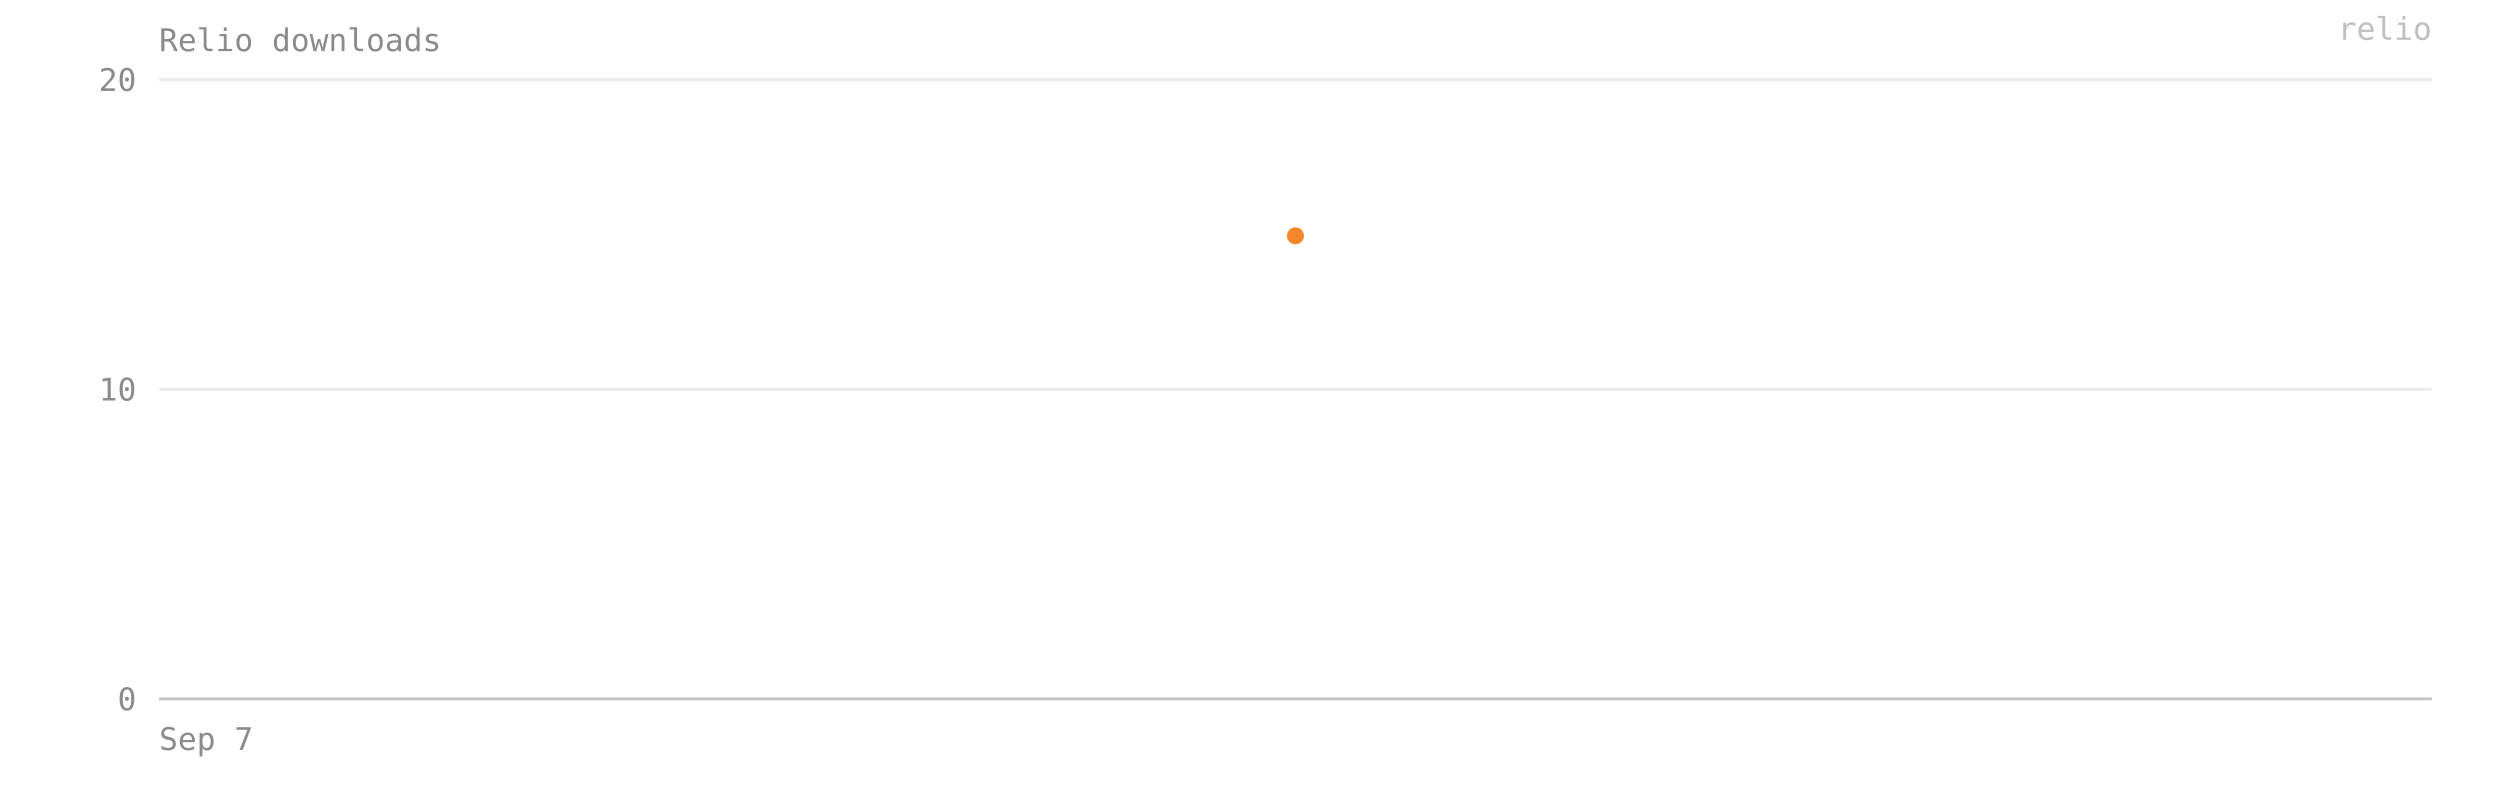
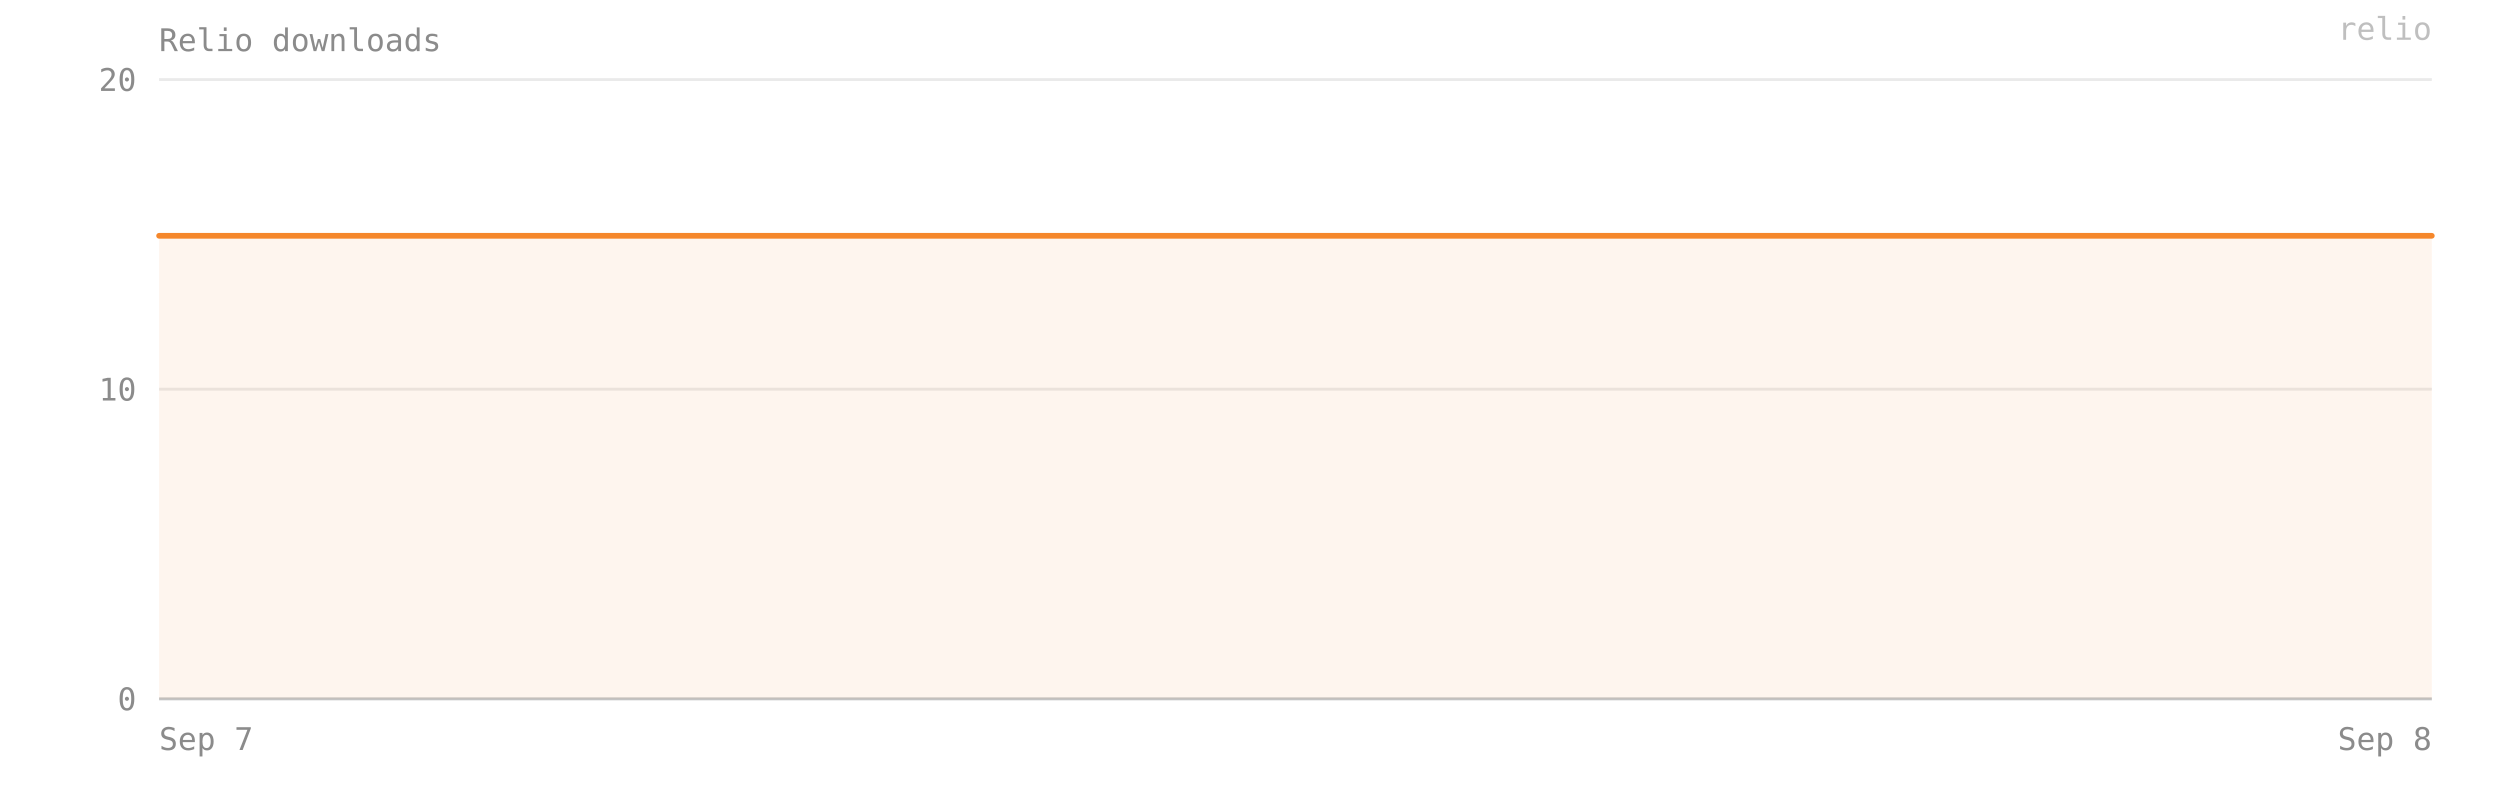
- <svg xmlns="http://www.w3.org/2000/svg" viewBox="0 0 880 280" width="100%" preserveAspectRatio="xMidYMid meet" role="img" aria-label="Relio downloads — 15 on 2026-09-07">
+ <svg xmlns="http://www.w3.org/2000/svg" viewBox="0 0 880 280" width="100%" preserveAspectRatio="xMidYMid meet" role="img" aria-label="Relio downloads — 15 on 2026-09-08">
  <style>text{font-family:ui-monospace, SFMono-Regular, Menlo, Consolas, monospace;font-size:11px;fill:#8b8b8b}</style>
  <text x="56" y="18" font-size="12">Relio downloads</text>
  <line x1="56" y1="246" x2="856" y2="246" stroke="#8b8b8b" stroke-opacity="0.18" />
  <text x="48" y="250" text-anchor="end">0</text>
  <line x1="56" y1="137" x2="856" y2="137" stroke="#8b8b8b" stroke-opacity="0.18" />
  <text x="48" y="141" text-anchor="end">10</text>
  <line x1="56" y1="28" x2="856" y2="28" stroke="#8b8b8b" stroke-opacity="0.18" />
  <text x="48" y="32" text-anchor="end">20</text>
-   <circle cx="456" cy="83" r="3" fill="#F5872B" />
+   <path d="M 56,246 L 56,83 856,83 L 856,246 Z" fill="#F5872B" fill-opacity="0.08" />
+   <polyline points="56,83 856,83" fill="none" stroke="#F5872B" stroke-width="2" stroke-linejoin="round" stroke-linecap="round" />
  <line x1="56" y1="246" x2="856" y2="246" stroke="#8b8b8b" stroke-opacity="0.4" />
  <text x="56" y="264" text-anchor="start">Sep 7</text>
+   <text x="856" y="264" text-anchor="end">Sep 8</text>
  <text x="856" y="14" text-anchor="end" fill="#F5872B" fill-opacity="0.55" font-size="10">relio</text>
</svg>
